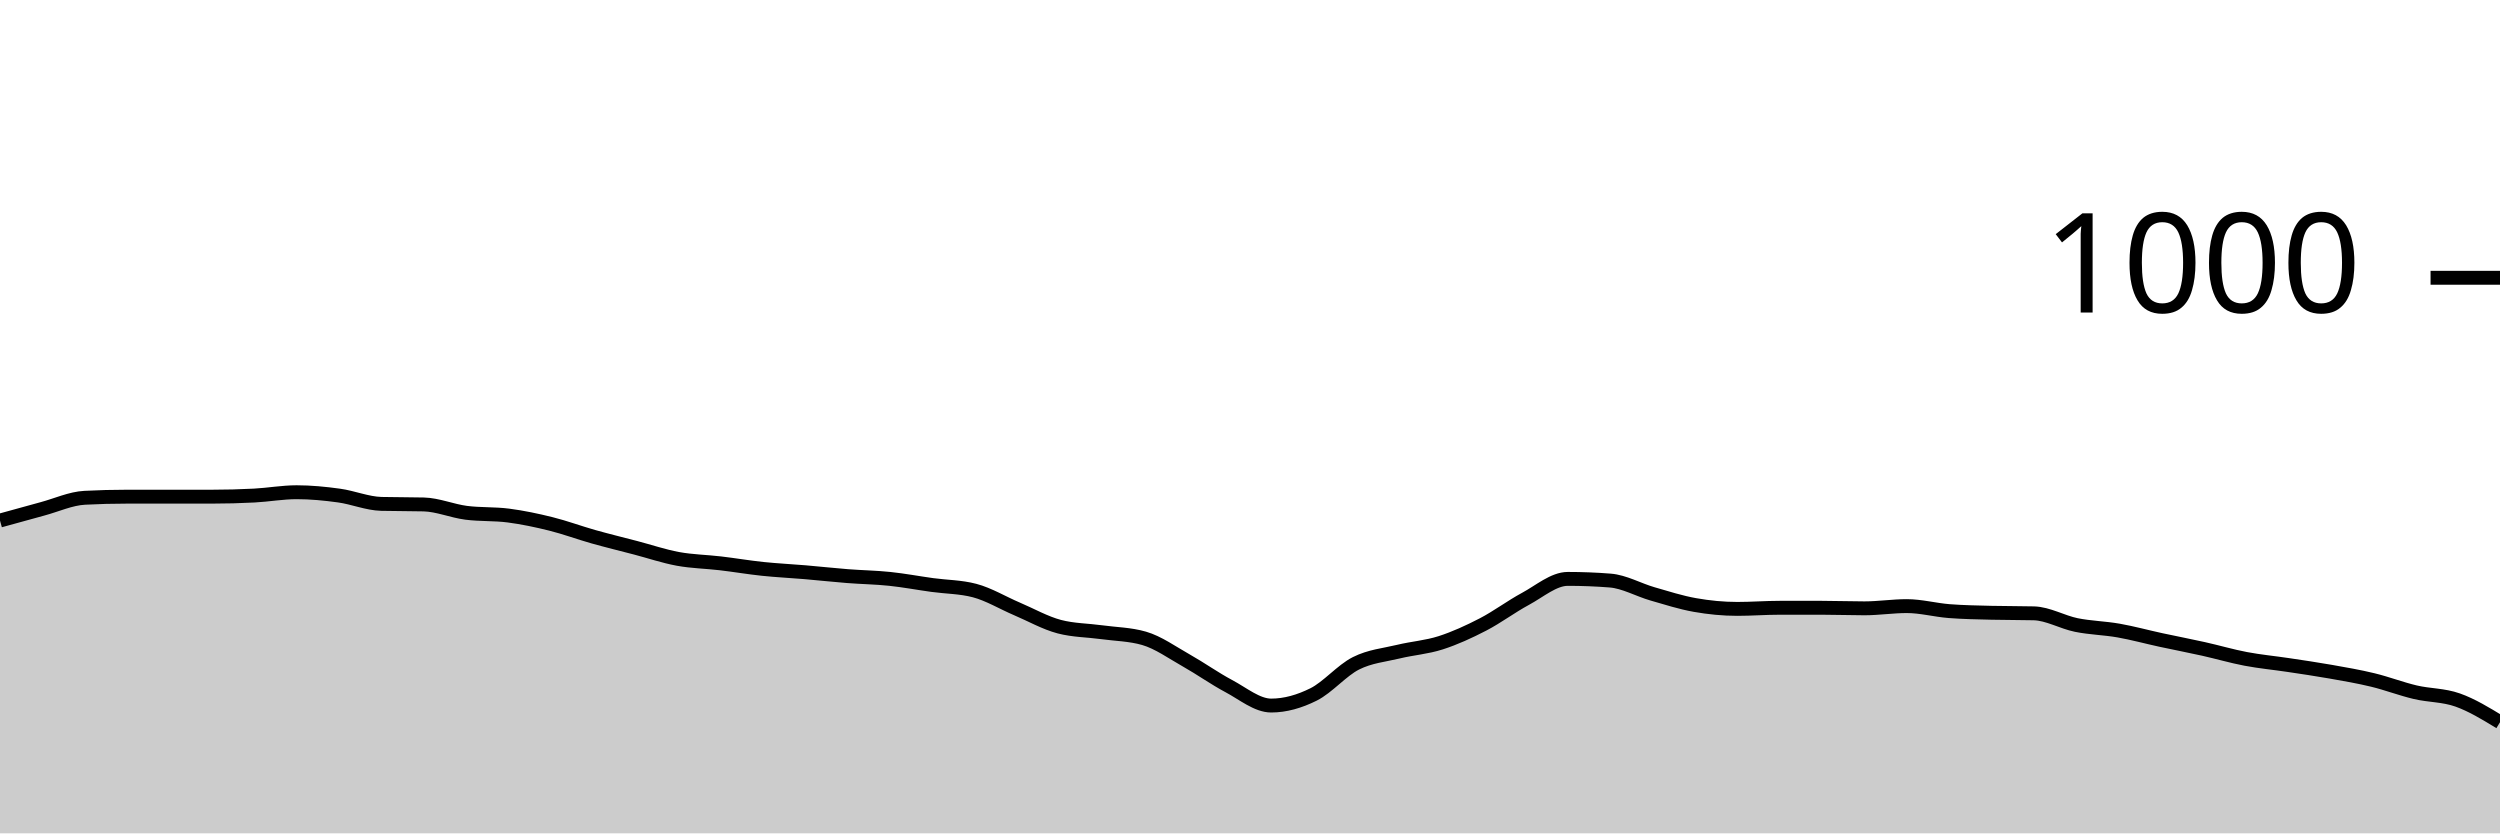
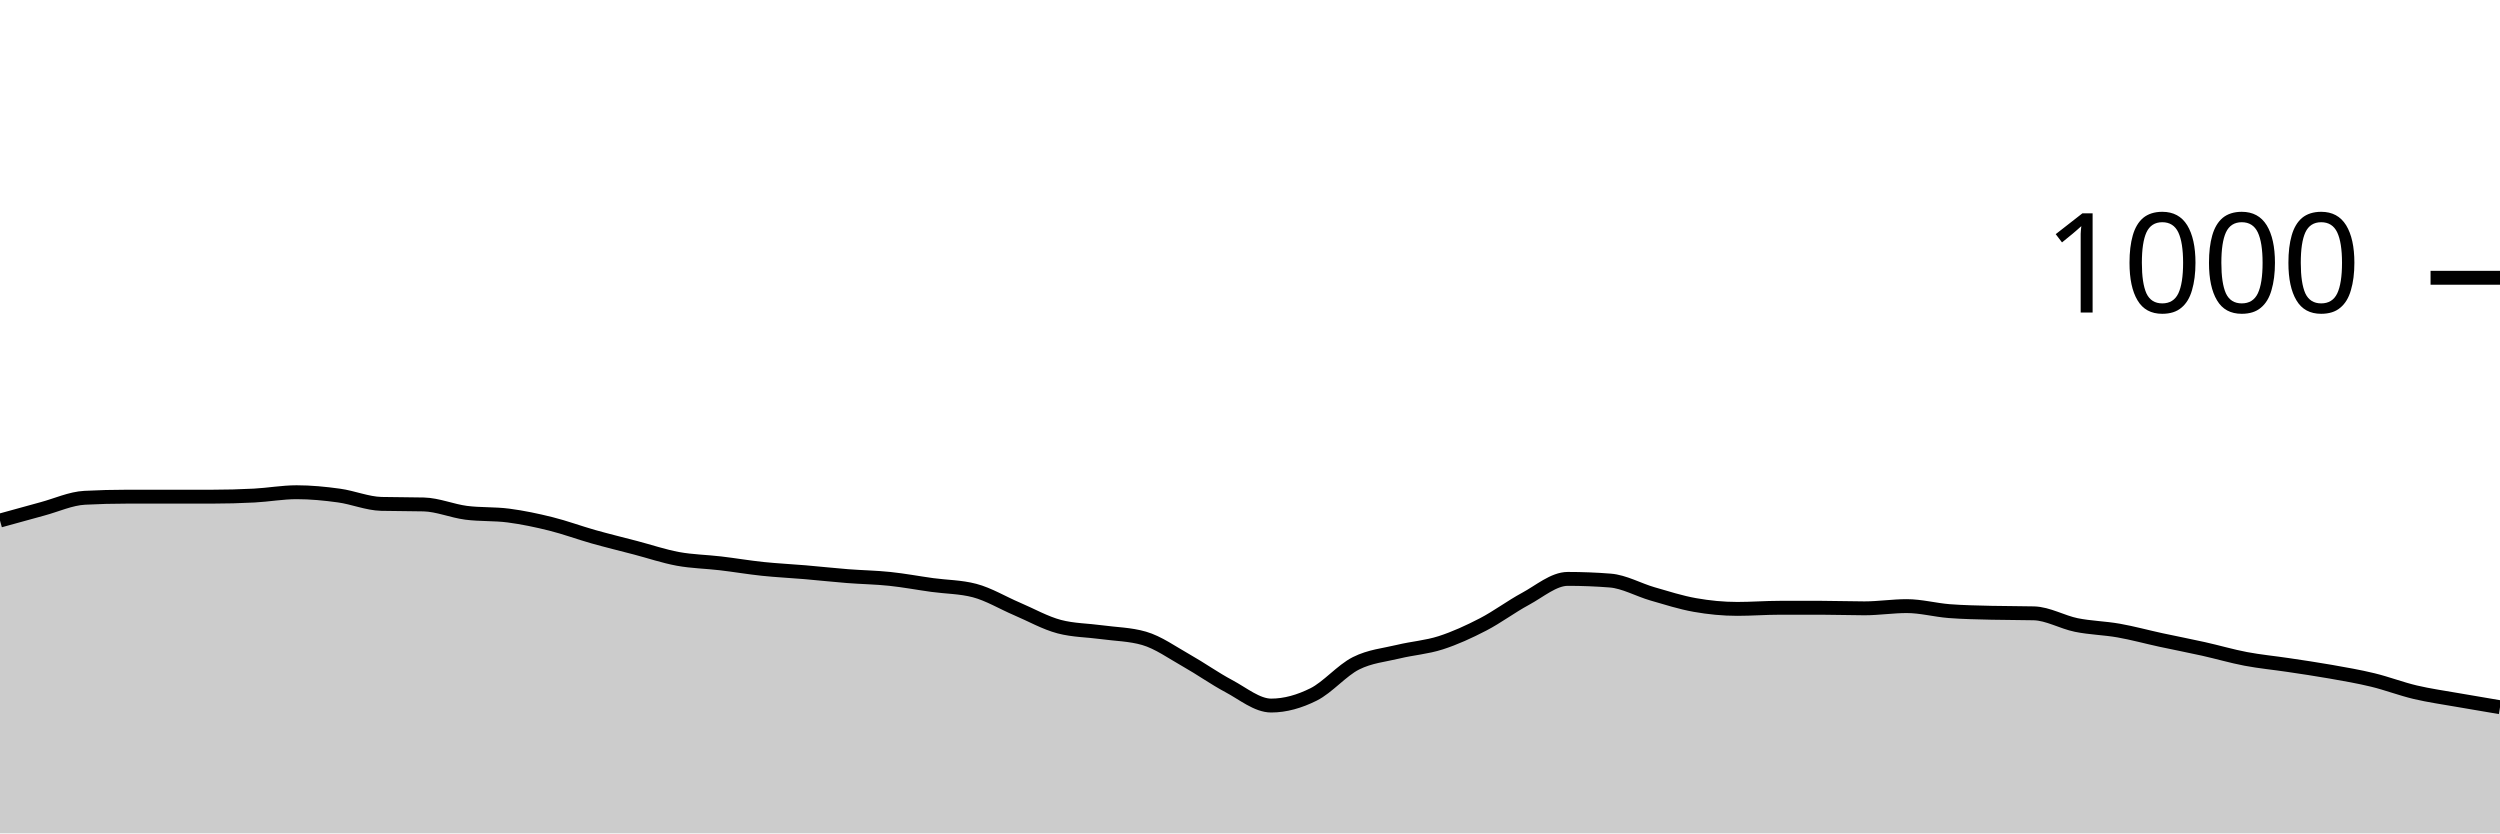
<svg xmlns="http://www.w3.org/2000/svg" viewBox="0 0 180 60">
  <g transform="translate(0,20)">
-     <path class="area" fill="rgba(0, 0, 0, 0.2)" d="M0,17.48C1.017,17.197,2.034,16.913,3.051,16.64C4.068,16.367,5.085,15.893,6.102,15.84C7.119,15.787,8.136,15.76,9.153,15.76C10.169,15.76,11.186,15.76,12.203,15.76C13.22,15.76,14.237,15.76,15.254,15.76C16.271,15.76,17.288,15.733,18.305,15.68C19.322,15.627,20.339,15.44,21.356,15.44C22.373,15.44,23.39,15.54,24.407,15.68C25.424,15.82,26.441,16.253,27.458,16.28C28.475,16.307,29.492,16.293,30.508,16.32C31.525,16.347,32.542,16.787,33.559,16.92C34.576,17.053,35.593,16.987,36.61,17.12C37.627,17.253,38.644,17.467,39.661,17.72C40.678,17.973,41.695,18.353,42.712,18.64C43.729,18.927,44.746,19.173,45.763,19.44C46.78,19.707,47.797,20.053,48.814,20.24C49.831,20.427,50.847,20.44,51.864,20.56C52.881,20.68,53.898,20.853,54.915,20.96C55.932,21.067,56.949,21.113,57.966,21.2C58.983,21.287,60,21.4,61.017,21.48C62.034,21.56,63.051,21.573,64.068,21.68C65.085,21.787,66.102,21.98,67.119,22.12C68.136,22.26,69.153,22.253,70.169,22.52C71.186,22.787,72.203,23.407,73.22,23.84C74.237,24.273,75.254,24.853,76.271,25.12C77.288,25.387,78.305,25.38,79.322,25.52C80.339,25.66,81.356,25.667,82.373,25.96C83.39,26.253,84.407,26.987,85.424,27.56C86.441,28.133,87.458,28.86,88.475,29.4C89.492,29.94,90.508,30.8,91.525,30.8C92.542,30.8,93.559,30.507,94.576,30C95.593,29.493,96.61,28.273,97.627,27.76C98.644,27.247,99.661,27.167,100.678,26.92C101.695,26.673,102.712,26.607,103.729,26.28C104.746,25.953,105.763,25.487,106.78,24.96C107.797,24.433,108.814,23.667,109.831,23.12C110.847,22.573,111.864,21.68,112.881,21.68C113.898,21.68,114.915,21.72,115.932,21.8C116.949,21.88,117.966,22.467,118.983,22.76C120,23.053,121.017,23.38,122.034,23.56C123.051,23.74,124.068,23.84,125.085,23.84C126.102,23.84,127.119,23.76,128.136,23.76C129.153,23.76,130.169,23.76,131.186,23.76C132.203,23.76,133.22,23.8,134.237,23.8C135.254,23.8,136.271,23.64,137.288,23.64C138.305,23.64,139.322,23.92,140.339,24C141.356,24.08,142.373,24.093,143.39,24.12C144.407,24.147,145.424,24.133,146.441,24.16C147.458,24.187,148.475,24.793,149.492,25C150.508,25.207,151.525,25.22,152.542,25.4C153.559,25.58,154.576,25.86,155.593,26.08C156.61,26.3,157.627,26.493,158.644,26.72C159.661,26.947,160.678,27.247,161.695,27.44C162.712,27.633,163.729,27.727,164.746,27.88C165.763,28.033,166.78,28.18,167.797,28.36C168.814,28.54,169.831,28.713,170.847,28.96C171.864,29.207,172.881,29.6,173.898,29.84C174.915,30.08,175.932,30.04,176.949,30.4C177.966,30.76,178.983,31.38,180,32L180,40C178.983,40,177.966,40,176.949,40C175.932,40,174.915,40,173.898,40C172.881,40,171.864,40,170.847,40C169.831,40,168.814,40,167.797,40C166.78,40,165.763,40,164.746,40C163.729,40,162.712,40,161.695,40C160.678,40,159.661,40,158.644,40C157.627,40,156.61,40,155.593,40C154.576,40,153.559,40,152.542,40C151.525,40,150.508,40,149.492,40C148.475,40,147.458,40,146.441,40C145.424,40,144.407,40,143.39,40C142.373,40,141.356,40,140.339,40C139.322,40,138.305,40,137.288,40C136.271,40,135.254,40,134.237,40C133.22,40,132.203,40,131.186,40C130.169,40,129.153,40,128.136,40C127.119,40,126.102,40,125.085,40C124.068,40,123.051,40,122.034,40C121.017,40,120,40,118.983,40C117.966,40,116.949,40,115.932,40C114.915,40,113.898,40,112.881,40C111.864,40,110.847,40,109.831,40C108.814,40,107.797,40,106.78,40C105.763,40,104.746,40,103.729,40C102.712,40,101.695,40,100.678,40C99.661,40,98.644,40,97.627,40C96.61,40,95.593,40,94.576,40C93.559,40,92.542,40,91.525,40C90.508,40,89.492,40,88.475,40C87.458,40,86.441,40,85.424,40C84.407,40,83.39,40,82.373,40C81.356,40,80.339,40,79.322,40C78.305,40,77.288,40,76.271,40C75.254,40,74.237,40,73.22,40C72.203,40,71.186,40,70.169,40C69.153,40,68.136,40,67.119,40C66.102,40,65.085,40,64.068,40C63.051,40,62.034,40,61.017,40C60,40,58.983,40,57.966,40C56.949,40,55.932,40,54.915,40C53.898,40,52.881,40,51.864,40C50.847,40,49.831,40,48.814,40C47.797,40,46.78,40,45.763,40C44.746,40,43.729,40,42.712,40C41.695,40,40.678,40,39.661,40C38.644,40,37.627,40,36.61,40C35.593,40,34.576,40,33.559,40C32.542,40,31.525,40,30.508,40C29.492,40,28.475,40,27.458,40C26.441,40,25.424,40,24.407,40C23.39,40,22.373,40,21.356,40C20.339,40,19.322,40,18.305,40C17.288,40,16.271,40,15.254,40C14.237,40,13.22,40,12.203,40C11.186,40,10.169,40,9.153,40C8.136,40,7.119,40,6.102,40C5.085,40,4.068,40,3.051,40C2.034,40,1.017,40,0,40Z" />
-     <path class="line" stroke="black" fill="none" d="M0,17.48C1.017,17.197,2.034,16.913,3.051,16.64C4.068,16.367,5.085,15.893,6.102,15.84C7.119,15.787,8.136,15.76,9.153,15.76C10.169,15.76,11.186,15.76,12.203,15.76C13.22,15.76,14.237,15.76,15.254,15.76C16.271,15.76,17.288,15.733,18.305,15.68C19.322,15.627,20.339,15.44,21.356,15.44C22.373,15.44,23.39,15.54,24.407,15.68C25.424,15.82,26.441,16.253,27.458,16.28C28.475,16.307,29.492,16.293,30.508,16.32C31.525,16.347,32.542,16.787,33.559,16.92C34.576,17.053,35.593,16.987,36.61,17.12C37.627,17.253,38.644,17.467,39.661,17.72C40.678,17.973,41.695,18.353,42.712,18.64C43.729,18.927,44.746,19.173,45.763,19.44C46.78,19.707,47.797,20.053,48.814,20.24C49.831,20.427,50.847,20.44,51.864,20.56C52.881,20.68,53.898,20.853,54.915,20.96C55.932,21.067,56.949,21.113,57.966,21.2C58.983,21.287,60,21.4,61.017,21.48C62.034,21.56,63.051,21.573,64.068,21.68C65.085,21.787,66.102,21.98,67.119,22.12C68.136,22.26,69.153,22.253,70.169,22.52C71.186,22.787,72.203,23.407,73.22,23.84C74.237,24.273,75.254,24.853,76.271,25.12C77.288,25.387,78.305,25.38,79.322,25.52C80.339,25.66,81.356,25.667,82.373,25.96C83.39,26.253,84.407,26.987,85.424,27.56C86.441,28.133,87.458,28.86,88.475,29.4C89.492,29.94,90.508,30.8,91.525,30.8C92.542,30.8,93.559,30.507,94.576,30C95.593,29.493,96.61,28.273,97.627,27.76C98.644,27.247,99.661,27.167,100.678,26.92C101.695,26.673,102.712,26.607,103.729,26.28C104.746,25.953,105.763,25.487,106.78,24.96C107.797,24.433,108.814,23.667,109.831,23.12C110.847,22.573,111.864,21.68,112.881,21.68C113.898,21.68,114.915,21.72,115.932,21.8C116.949,21.88,117.966,22.467,118.983,22.76C120,23.053,121.017,23.38,122.034,23.56C123.051,23.74,124.068,23.84,125.085,23.84C126.102,23.84,127.119,23.76,128.136,23.76C129.153,23.76,130.169,23.76,131.186,23.76C132.203,23.76,133.22,23.8,134.237,23.8C135.254,23.8,136.271,23.64,137.288,23.64C138.305,23.64,139.322,23.92,140.339,24C141.356,24.08,142.373,24.093,143.39,24.12C144.407,24.147,145.424,24.133,146.441,24.16C147.458,24.187,148.475,24.793,149.492,25C150.508,25.207,151.525,25.22,152.542,25.4C153.559,25.58,154.576,25.86,155.593,26.08C156.61,26.3,157.627,26.493,158.644,26.72C159.661,26.947,160.678,27.247,161.695,27.44C162.712,27.633,163.729,27.727,164.746,27.88C165.763,28.033,166.78,28.18,167.797,28.36C168.814,28.54,169.831,28.713,170.847,28.96C171.864,29.207,172.881,29.6,173.898,29.84C174.915,30.08,175.932,30.04,176.949,30.4C177.966,30.76,178.983,31.38,180,32" />
+     <path class="area" fill="rgba(0, 0, 0, 0.2)" d="M0,17.48C1.017,17.197,2.034,16.913,3.051,16.64C4.068,16.367,5.085,15.893,6.102,15.84C7.119,15.787,8.136,15.76,9.153,15.76C10.169,15.76,11.186,15.76,12.203,15.76C13.22,15.76,14.237,15.76,15.254,15.76C16.271,15.76,17.288,15.733,18.305,15.68C19.322,15.627,20.339,15.44,21.356,15.44C22.373,15.44,23.39,15.54,24.407,15.68C25.424,15.82,26.441,16.253,27.458,16.28C28.475,16.307,29.492,16.293,30.508,16.32C31.525,16.347,32.542,16.787,33.559,16.92C34.576,17.053,35.593,16.987,36.61,17.12C37.627,17.253,38.644,17.467,39.661,17.72C40.678,17.973,41.695,18.353,42.712,18.64C43.729,18.927,44.746,19.173,45.763,19.44C46.78,19.707,47.797,20.053,48.814,20.24C49.831,20.427,50.847,20.44,51.864,20.56C52.881,20.68,53.898,20.853,54.915,20.96C55.932,21.067,56.949,21.113,57.966,21.2C58.983,21.287,60,21.4,61.017,21.48C62.034,21.56,63.051,21.573,64.068,21.68C65.085,21.787,66.102,21.98,67.119,22.12C68.136,22.26,69.153,22.253,70.169,22.52C71.186,22.787,72.203,23.407,73.22,23.84C74.237,24.273,75.254,24.853,76.271,25.12C77.288,25.387,78.305,25.38,79.322,25.52C80.339,25.66,81.356,25.667,82.373,25.96C83.39,26.253,84.407,26.987,85.424,27.56C86.441,28.133,87.458,28.86,88.475,29.4C89.492,29.94,90.508,30.8,91.525,30.8C92.542,30.8,93.559,30.507,94.576,30C95.593,29.493,96.61,28.273,97.627,27.76C98.644,27.247,99.661,27.167,100.678,26.92C101.695,26.673,102.712,26.607,103.729,26.28C104.746,25.953,105.763,25.487,106.78,24.96C107.797,24.433,108.814,23.667,109.831,23.12C110.847,22.573,111.864,21.68,112.881,21.68C113.898,21.68,114.915,21.72,115.932,21.8C116.949,21.88,117.966,22.467,118.983,22.76C120,23.053,121.017,23.38,122.034,23.56C123.051,23.74,124.068,23.84,125.085,23.84C126.102,23.84,127.119,23.76,128.136,23.76C129.153,23.76,130.169,23.76,131.186,23.76C132.203,23.76,133.22,23.8,134.237,23.8C135.254,23.8,136.271,23.64,137.288,23.64C138.305,23.64,139.322,23.92,140.339,24C141.356,24.08,142.373,24.093,143.39,24.12C144.407,24.147,145.424,24.133,146.441,24.16C147.458,24.187,148.475,24.793,149.492,25C150.508,25.207,151.525,25.22,152.542,25.4C153.559,25.58,154.576,25.86,155.593,26.08C156.61,26.3,157.627,26.493,158.644,26.72C159.661,26.947,160.678,27.247,161.695,27.44C162.712,27.633,163.729,27.727,164.746,27.88C165.763,28.033,166.78,28.18,167.797,28.36C168.814,28.54,169.831,28.713,170.847,28.96C171.864,29.207,172.881,29.6,173.898,29.84C174.915,30.08,175.932,30.22,176.949,30.4C177.966,30.58,178.983,30.75,180,30.92L180,40C178.983,40,177.966,40,176.949,40C175.932,40,174.915,40,173.898,40C172.881,40,171.864,40,170.847,40C169.831,40,168.814,40,167.797,40C166.78,40,165.763,40,164.746,40C163.729,40,162.712,40,161.695,40C160.678,40,159.661,40,158.644,40C157.627,40,156.61,40,155.593,40C154.576,40,153.559,40,152.542,40C151.525,40,150.508,40,149.492,40C148.475,40,147.458,40,146.441,40C145.424,40,144.407,40,143.39,40C142.373,40,141.356,40,140.339,40C139.322,40,138.305,40,137.288,40C136.271,40,135.254,40,134.237,40C133.22,40,132.203,40,131.186,40C130.169,40,129.153,40,128.136,40C127.119,40,126.102,40,125.085,40C124.068,40,123.051,40,122.034,40C121.017,40,120,40,118.983,40C117.966,40,116.949,40,115.932,40C114.915,40,113.898,40,112.881,40C111.864,40,110.847,40,109.831,40C108.814,40,107.797,40,106.78,40C105.763,40,104.746,40,103.729,40C102.712,40,101.695,40,100.678,40C99.661,40,98.644,40,97.627,40C96.61,40,95.593,40,94.576,40C93.559,40,92.542,40,91.525,40C90.508,40,89.492,40,88.475,40C87.458,40,86.441,40,85.424,40C84.407,40,83.39,40,82.373,40C81.356,40,80.339,40,79.322,40C78.305,40,77.288,40,76.271,40C75.254,40,74.237,40,73.22,40C72.203,40,71.186,40,70.169,40C69.153,40,68.136,40,67.119,40C66.102,40,65.085,40,64.068,40C63.051,40,62.034,40,61.017,40C60,40,58.983,40,57.966,40C56.949,40,55.932,40,54.915,40C53.898,40,52.881,40,51.864,40C50.847,40,49.831,40,48.814,40C47.797,40,46.78,40,45.763,40C44.746,40,43.729,40,42.712,40C41.695,40,40.678,40,39.661,40C38.644,40,37.627,40,36.61,40C35.593,40,34.576,40,33.559,40C32.542,40,31.525,40,30.508,40C29.492,40,28.475,40,27.458,40C26.441,40,25.424,40,24.407,40C23.39,40,22.373,40,21.356,40C20.339,40,19.322,40,18.305,40C17.288,40,16.271,40,15.254,40C14.237,40,13.22,40,12.203,40C11.186,40,10.169,40,9.153,40C8.136,40,7.119,40,6.102,40C5.085,40,4.068,40,3.051,40C2.034,40,1.017,40,0,40Z" />
+     <path class="line" stroke="black" fill="none" d="M0,17.48C1.017,17.197,2.034,16.913,3.051,16.64C4.068,16.367,5.085,15.893,6.102,15.84C7.119,15.787,8.136,15.76,9.153,15.76C10.169,15.76,11.186,15.76,12.203,15.76C13.22,15.76,14.237,15.76,15.254,15.76C16.271,15.76,17.288,15.733,18.305,15.68C19.322,15.627,20.339,15.44,21.356,15.44C22.373,15.44,23.39,15.54,24.407,15.68C25.424,15.82,26.441,16.253,27.458,16.28C28.475,16.307,29.492,16.293,30.508,16.32C31.525,16.347,32.542,16.787,33.559,16.92C34.576,17.053,35.593,16.987,36.61,17.12C37.627,17.253,38.644,17.467,39.661,17.72C40.678,17.973,41.695,18.353,42.712,18.64C43.729,18.927,44.746,19.173,45.763,19.44C46.78,19.707,47.797,20.053,48.814,20.24C49.831,20.427,50.847,20.44,51.864,20.56C52.881,20.68,53.898,20.853,54.915,20.96C55.932,21.067,56.949,21.113,57.966,21.2C58.983,21.287,60,21.4,61.017,21.48C62.034,21.56,63.051,21.573,64.068,21.68C65.085,21.787,66.102,21.98,67.119,22.12C68.136,22.26,69.153,22.253,70.169,22.52C71.186,22.787,72.203,23.407,73.22,23.84C74.237,24.273,75.254,24.853,76.271,25.12C77.288,25.387,78.305,25.38,79.322,25.52C80.339,25.66,81.356,25.667,82.373,25.96C83.39,26.253,84.407,26.987,85.424,27.56C86.441,28.133,87.458,28.86,88.475,29.4C89.492,29.94,90.508,30.8,91.525,30.8C92.542,30.8,93.559,30.507,94.576,30C95.593,29.493,96.61,28.273,97.627,27.76C98.644,27.247,99.661,27.167,100.678,26.92C101.695,26.673,102.712,26.607,103.729,26.28C104.746,25.953,105.763,25.487,106.78,24.96C107.797,24.433,108.814,23.667,109.831,23.12C110.847,22.573,111.864,21.68,112.881,21.68C113.898,21.68,114.915,21.72,115.932,21.8C116.949,21.88,117.966,22.467,118.983,22.76C120,23.053,121.017,23.38,122.034,23.56C123.051,23.74,124.068,23.84,125.085,23.84C126.102,23.84,127.119,23.76,128.136,23.76C129.153,23.76,130.169,23.76,131.186,23.76C132.203,23.76,133.22,23.8,134.237,23.8C135.254,23.8,136.271,23.64,137.288,23.64C138.305,23.64,139.322,23.92,140.339,24C141.356,24.08,142.373,24.093,143.39,24.12C144.407,24.147,145.424,24.133,146.441,24.16C147.458,24.187,148.475,24.793,149.492,25C150.508,25.207,151.525,25.22,152.542,25.4C153.559,25.58,154.576,25.86,155.593,26.08C156.61,26.3,157.627,26.493,158.644,26.72C159.661,26.947,160.678,27.247,161.695,27.44C162.712,27.633,163.729,27.727,164.746,27.88C165.763,28.033,166.78,28.18,167.797,28.36C168.814,28.54,169.831,28.713,170.847,28.96C171.864,29.207,172.881,29.6,173.898,29.84C174.915,30.08,175.932,30.22,176.949,30.4C177.966,30.58,178.983,30.75,180,30.92" />
    <path class="axis-ceiling" stroke-width="1" stroke="black" fill="none" d="M175,0L180,0" />
    <text class="axis-ceiling-label" font-family="sans-serif" text-anchor="end" font-size="10px" x="170" y="2.5">1000</text>
  </g>
</svg>
